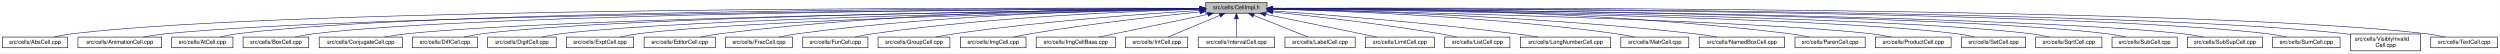
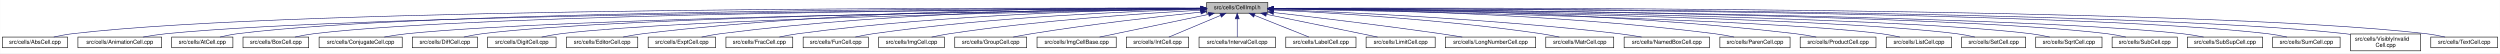
- <svg xmlns="http://www.w3.org/2000/svg" xmlns:xlink="http://www.w3.org/1999/xlink" width="4451pt" height="95pt" viewBox="0.00 0.00 4450.50 95.00">
+ <svg xmlns="http://www.w3.org/2000/svg" xmlns:xlink="http://www.w3.org/1999/xlink" width="4452pt" height="95pt" viewBox="0.00 0.00 4451.50 95.00">
  <g id="graph0" class="graph" transform="scale(1 1) rotate(0) translate(4 91)">
-     <polygon fill="white" stroke="transparent" points="-4,4 -4,-91 4446.5,-91 4446.5,4 -4,4" />
+     <polygon fill="white" stroke="transparent" points="-4,4 -4,-91 4447.5,-91 4447.5,4 -4,4" />
    <g id="node1" class="node">
      <g id="a_node1">
        <a xlink:title="Macros and types used only by cell implementations, not by cell users.">
-           <polygon fill="#bfbfbf" stroke="black" points="2142.5,-67.5 2142.5,-86.5 2251.5,-86.5 2251.5,-67.5 2142.5,-67.5" />
-           <text text-anchor="middle" x="2197" y="-74.5" font-family="Helvetica,sans-Serif" font-size="10.00">src/cells/CellImpl.h</text>
+           <polygon fill="#bfbfbf" stroke="black" points="2144.5,-67.5 2144.5,-86.5 2253.5,-86.5 2253.5,-67.5 2144.5,-67.5" />
+           <text text-anchor="middle" x="2199" y="-74.5" font-family="Helvetica,sans-Serif" font-size="10.00">src/cells/CellImpl.h</text>
        </a>
      </g>
    </g>
    <g id="node2" class="node">
      <g id="a_node2">
        <a xlink:href="AbsCell_8cpp.html" target="_top" xlink:title="This file defines the class AbsCell.">
          <polygon fill="white" stroke="black" points="0,-6 0,-25 116,-25 116,-6 0,-6" />
          <text text-anchor="middle" x="58" y="-13" font-family="Helvetica,sans-Serif" font-size="10.00">src/cells/AbsCell.cpp</text>
        </a>
      </g>
    </g>
    <g id="edge1" class="edge">
-       <path fill="none" stroke="midnightblue" d="M2132.18,-76.26C1826.57,-77.24 527.56,-78.49 125,-31 114.01,-29.7 102.16,-27.44 91.53,-25.07" />
-       <polygon fill="midnightblue" stroke="midnightblue" points="2132.22,-79.76 2142.21,-76.23 2132.2,-72.76 2132.22,-79.76" />
+       <path fill="none" stroke="midnightblue" d="M2134.12,-76.26C1828.21,-77.25 527.95,-78.53 125,-31 114.01,-29.7 102.16,-27.44 91.53,-25.07" />
+       <polygon fill="midnightblue" stroke="midnightblue" points="2134.17,-79.76 2144.16,-76.23 2134.15,-72.76 2134.17,-79.76" />
    </g>
    <g id="node3" class="node">
      <g id="a_node3">
        <a xlink:href="AnimationCell_8cpp.html" target="_top" xlink:title="This file defines the class AnimationCell.">
          <polygon fill="white" stroke="black" points="134.5,-6 134.5,-25 283.5,-25 283.5,-6 134.5,-6" />
          <text text-anchor="middle" x="209" y="-13" font-family="Helvetica,sans-Serif" font-size="10.00">src/cells/AnimationCell.cpp</text>
        </a>
      </g>
    </g>
    <g id="edge2" class="edge">
-       <path fill="none" stroke="midnightblue" d="M2131.88,-75.77C1841.21,-74.53 660.5,-67.34 292,-31 278.46,-29.67 263.81,-27.39 250.63,-25.03" />
-       <polygon fill="midnightblue" stroke="midnightblue" points="2132.23,-79.27 2142.24,-75.81 2132.26,-72.27 2132.23,-79.27" />
+       <path fill="none" stroke="midnightblue" d="M2133.81,-75.77C1842.83,-74.54 660.89,-67.37 292,-31 278.46,-29.67 263.81,-27.39 250.63,-25.03" />
+       <polygon fill="midnightblue" stroke="midnightblue" points="2134.17,-79.27 2144.19,-75.81 2134.2,-72.27 2134.17,-79.27" />
    </g>
    <g id="node4" class="node">
      <g id="a_node4">
        <a xlink:href="AtCell_8cpp.html" target="_top" xlink:title="This file defines the class AtCell.">
          <polygon fill="white" stroke="black" points="301.5,-6 301.5,-25 410.5,-25 410.5,-6 301.5,-6" />
          <text text-anchor="middle" x="356" y="-13" font-family="Helvetica,sans-Serif" font-size="10.00">src/cells/AtCell.cpp</text>
        </a>
      </g>
    </g>
    <g id="edge3" class="edge">
-       <path fill="none" stroke="midnightblue" d="M2132.12,-76.1C1853.86,-76.28 760.2,-74.14 419,-31 408.64,-29.69 397.5,-27.42 387.5,-25.06" />
-       <polygon fill="midnightblue" stroke="midnightblue" points="2132.44,-79.6 2142.44,-76.1 2132.44,-72.6 2132.44,-79.6" />
+       <path fill="none" stroke="midnightblue" d="M2134.04,-76.11C1855.48,-76.29 760.59,-74.18 419,-31 408.64,-29.69 397.5,-27.42 387.5,-25.06" />
+       <polygon fill="midnightblue" stroke="midnightblue" points="2134.38,-79.6 2144.38,-76.1 2134.38,-72.6 2134.38,-79.6" />
    </g>
    <g id="node5" class="node">
      <g id="a_node5">
        <a xlink:href="BoxCell_8cpp.html" target="_top" xlink:title="This file defines the class BoxCell.">
          <polygon fill="white" stroke="black" points="428.5,-6 428.5,-25 545.5,-25 545.5,-6 428.5,-6" />
          <text text-anchor="middle" x="487" y="-13" font-family="Helvetica,sans-Serif" font-size="10.00">src/cells/BoxCell.cpp</text>
        </a>
      </g>
    </g>
    <g id="edge4" class="edge">
-       <path fill="none" stroke="midnightblue" d="M2131.92,-75.8C1866.92,-74.76 868.32,-68.38 555,-31 543.85,-29.67 531.83,-27.39 521.04,-25.03" />
-       <polygon fill="midnightblue" stroke="midnightblue" points="2132.13,-79.3 2142.15,-75.84 2132.16,-72.3 2132.13,-79.3" />
+       <path fill="none" stroke="midnightblue" d="M2134.28,-75.81C1869.63,-74.78 868.87,-68.44 555,-31 543.85,-29.67 531.83,-27.39 521.04,-25.03" />
+       <polygon fill="midnightblue" stroke="midnightblue" points="2134.48,-79.31 2144.49,-75.85 2134.51,-72.31 2134.48,-79.31" />
    </g>
    <g id="node6" class="node">
      <g id="a_node6">
        <a xlink:href="ConjugateCell_8cpp.html" target="_top" xlink:title="This file defines the class ConjugateCell.">
          <polygon fill="white" stroke="black" points="564,-6 564,-25 712,-25 712,-6 564,-6" />
          <text text-anchor="middle" x="638" y="-13" font-family="Helvetica,sans-Serif" font-size="10.00">src/cells/ConjugateCell.cpp</text>
        </a>
      </g>
    </g>
    <g id="edge5" class="edge">
-       <path fill="none" stroke="midnightblue" d="M2132.1,-75.25C1884.72,-72.21 1000.72,-59.55 721,-31 707.61,-29.63 693.13,-27.38 680.06,-25.05" />
-       <polygon fill="midnightblue" stroke="midnightblue" points="2132.32,-78.76 2142.37,-75.38 2132.41,-71.76 2132.32,-78.76" />
+       <path fill="none" stroke="midnightblue" d="M2134.02,-75.25C1886.3,-72.22 1001.1,-59.58 721,-31 707.61,-29.63 693.13,-27.38 680.06,-25.05" />
+       <polygon fill="midnightblue" stroke="midnightblue" points="2134.25,-78.76 2144.29,-75.38 2134.33,-71.76 2134.25,-78.76" />
    </g>
    <g id="node7" class="node">
      <g id="a_node7">
        <a xlink:href="DiffCell_8cpp.html" target="_top" xlink:title="This file defines the class DiffCell.">
          <polygon fill="white" stroke="black" points="730,-6 730,-25 846,-25 846,-6 730,-6" />
          <text text-anchor="middle" x="788" y="-13" font-family="Helvetica,sans-Serif" font-size="10.00">src/cells/DiffCell.cpp</text>
        </a>
      </g>
    </g>
    <g id="edge6" class="edge">
-       <path fill="none" stroke="midnightblue" d="M2132.2,-75.37C1899.5,-72.86 1106.61,-62.19 855,-31 844.13,-29.65 832.42,-27.4 821.88,-25.07" />
-       <polygon fill="midnightblue" stroke="midnightblue" points="2132.16,-78.87 2142.2,-75.48 2132.24,-71.87 2132.16,-78.87" />
+       <path fill="none" stroke="midnightblue" d="M2134.15,-75.37C1901.17,-72.88 1107,-62.23 855,-31 844.13,-29.65 832.42,-27.4 821.88,-25.07" />
+       <polygon fill="midnightblue" stroke="midnightblue" points="2134.45,-78.88 2144.49,-75.48 2134.53,-71.88 2134.45,-78.88" />
    </g>
    <g id="node8" class="node">
      <g id="a_node8">
        <a xlink:href="DigitCell_8cpp.html" target="_top" xlink:title="This file defines the class DigitCell.">
          <polygon fill="white" stroke="black" points="864,-6 864,-25 986,-25 986,-6 864,-6" />
          <text text-anchor="middle" x="925" y="-13" font-family="Helvetica,sans-Serif" font-size="10.00">src/cells/DigitCell.cpp</text>
        </a>
      </g>
    </g>
    <g id="edge7" class="edge">
-       <path fill="none" stroke="midnightblue" d="M2132.21,-75C1915.66,-71.44 1218.09,-58.09 995,-31 983.67,-29.62 971.44,-27.36 960.42,-25.03" />
-       <polygon fill="midnightblue" stroke="midnightblue" points="2132.4,-78.5 2142.46,-75.17 2132.52,-71.5 2132.4,-78.5" />
+       <path fill="none" stroke="midnightblue" d="M2134.1,-75C1917.19,-71.45 1218.46,-58.13 995,-31 983.67,-29.62 971.44,-27.36 960.42,-25.03" />
+       <polygon fill="midnightblue" stroke="midnightblue" points="2134.31,-78.51 2144.37,-75.17 2134.43,-71.51 2134.31,-78.51" />
    </g>
    <g id="node9" class="node">
      <g id="a_node9">
-         <a xlink:href="ExptCell_8cpp.html" target="_top" xlink:title="This file defines the class ExptCell.">
-           <polygon fill="white" stroke="black" points="1004,-6 1004,-25 1124,-25 1124,-6 1004,-6" />
-           <text text-anchor="middle" x="1064" y="-13" font-family="Helvetica,sans-Serif" font-size="10.00">src/cells/ExptCell.cpp</text>
+         <a xlink:href="EditorCell_8cpp.html" target="_top" xlink:title="This file defines the class EditorCell.">
+           <polygon fill="white" stroke="black" points="1004.5,-6 1004.5,-25 1131.5,-25 1131.5,-6 1004.5,-6" />
+           <text text-anchor="middle" x="1068" y="-13" font-family="Helvetica,sans-Serif" font-size="10.00">src/cells/EditorCell.cpp</text>
        </a>
      </g>
    </g>
    <g id="edge8" class="edge">
-       <path fill="none" stroke="midnightblue" d="M2132.31,-74.66C1932.68,-70.32 1327.97,-55.44 1133,-31 1121.83,-29.6 1109.77,-27.33 1098.91,-25" />
-       <polygon fill="midnightblue" stroke="midnightblue" points="2132.28,-78.16 2142.35,-74.88 2132.43,-71.17 2132.28,-78.16" />
+       <path fill="none" stroke="midnightblue" d="M2134.21,-76.69C1968.36,-77.73 1515.13,-75.84 1141,-31 1129.33,-29.6 1116.73,-27.36 1105.34,-25.06" />
+       <polygon fill="midnightblue" stroke="midnightblue" points="2134.28,-80.19 2144.25,-76.63 2134.23,-73.19 2134.28,-80.19" />
    </g>
    <g id="node10" class="node">
      <g id="a_node10">
-         <a xlink:href="EditorCell_8cpp.html" target="_top" xlink:title="This file defines the class EditorCell.">
-           <polygon fill="white" stroke="black" points="1142.5,-6 1142.5,-25 1269.5,-25 1269.5,-6 1142.5,-6" />
-           <text text-anchor="middle" x="1206" y="-13" font-family="Helvetica,sans-Serif" font-size="10.00">src/cells/EditorCell.cpp</text>
+         <a xlink:href="ExptCell_8cpp.html" target="_top" xlink:title="This file defines the class ExptCell.">
+           <polygon fill="white" stroke="black" points="1150,-6 1150,-25 1270,-25 1270,-6 1150,-6" />
+           <text text-anchor="middle" x="1210" y="-13" font-family="Helvetica,sans-Serif" font-size="10.00">src/cells/ExptCell.cpp</text>
        </a>
      </g>
    </g>
    <g id="edge9" class="edge">
-       <path fill="none" stroke="midnightblue" d="M2131.93,-76.15C1981.17,-75.78 1596.5,-70.64 1278,-31 1266.49,-29.57 1254.06,-27.32 1242.82,-25.02" />
-       <polygon fill="midnightblue" stroke="midnightblue" points="2132.37,-79.65 2142.37,-76.17 2132.38,-72.65 2132.37,-79.65" />
+       <path fill="none" stroke="midnightblue" d="M2134.29,-76.34C1983.63,-76.38 1598,-72.06 1279,-31 1267.95,-29.58 1256.04,-27.33 1245.27,-25.03" />
+       <polygon fill="midnightblue" stroke="midnightblue" points="2134.3,-79.84 2144.29,-76.33 2134.29,-72.84 2134.3,-79.84" />
    </g>
    <g id="node11" class="node">
      <g id="a_node11">
        <a xlink:href="FracCell_8cpp.html" target="_top" xlink:title="This file defines the class FracCell.">
-           <polygon fill="white" stroke="black" points="1287.5,-6 1287.5,-25 1406.5,-25 1406.5,-6 1287.5,-6" />
-           <text text-anchor="middle" x="1347" y="-13" font-family="Helvetica,sans-Serif" font-size="10.00">src/cells/FracCell.cpp</text>
+           <polygon fill="white" stroke="black" points="1288.5,-6 1288.5,-25 1407.5,-25 1407.5,-6 1288.5,-6" />
+           <text text-anchor="middle" x="1348" y="-13" font-family="Helvetica,sans-Serif" font-size="10.00">src/cells/FracCell.cpp</text>
        </a>
      </g>
    </g>
    <g id="edge10" class="edge">
-       <path fill="none" stroke="midnightblue" d="M2132.18,-75.54C1997.95,-73.85 1680.06,-66.15 1416,-31 1405.08,-29.55 1393.31,-27.32 1382.64,-25.05" />
-       <polygon fill="midnightblue" stroke="midnightblue" points="2132.25,-79.04 2142.29,-75.65 2132.33,-72.04 2132.25,-79.04" />
+       <path fill="none" stroke="midnightblue" d="M2134.09,-75.54C1999.7,-73.87 1681.4,-66.19 1417,-31 1406.08,-29.55 1394.31,-27.32 1383.64,-25.05" />
+       <polygon fill="midnightblue" stroke="midnightblue" points="2134.18,-79.04 2144.22,-75.66 2134.26,-72.04 2134.18,-79.04" />
    </g>
    <g id="node12" class="node">
      <g id="a_node12">
        <a xlink:href="FunCell_8cpp.html" target="_top" xlink:title="This file defines the class FunCell.">
-           <polygon fill="white" stroke="black" points="1425,-6 1425,-25 1541,-25 1541,-6 1425,-6" />
-           <text text-anchor="middle" x="1483" y="-13" font-family="Helvetica,sans-Serif" font-size="10.00">src/cells/FunCell.cpp</text>
+           <polygon fill="white" stroke="black" points="1426,-6 1426,-25 1542,-25 1542,-6 1426,-6" />
+           <text text-anchor="middle" x="1484" y="-13" font-family="Helvetica,sans-Serif" font-size="10.00">src/cells/FunCell.cpp</text>
        </a>
      </g>
    </g>
    <g id="edge11" class="edge">
-       <path fill="none" stroke="midnightblue" d="M2131.98,-74.56C2015,-71.3 1761.55,-61.09 1550,-31 1539.51,-29.51 1528.22,-27.3 1517.95,-25.06" />
-       <polygon fill="midnightblue" stroke="midnightblue" points="2132.1,-78.07 2142.19,-74.84 2132.29,-71.07 2132.1,-78.07" />
+       <path fill="none" stroke="midnightblue" d="M2133.87,-74.57C2016.72,-71.32 1762.88,-61.12 1551,-31 1540.51,-29.51 1529.22,-27.3 1518.95,-25.06" />
+       <polygon fill="midnightblue" stroke="midnightblue" points="2134.01,-78.08 2144.1,-74.85 2134.2,-71.08 2134.01,-78.08" />
    </g>
    <g id="node13" class="node">
      <g id="a_node13">
-         <a xlink:href="GroupCell_8cpp.html" target="_top" xlink:title="This file defines the class GroupCell.">
-           <polygon fill="white" stroke="black" points="1559,-6 1559,-25 1687,-25 1687,-6 1559,-6" />
-           <text text-anchor="middle" x="1623" y="-13" font-family="Helvetica,sans-Serif" font-size="10.00">src/cells/GroupCell.cpp</text>
+         <a xlink:href="ImgCell_8cpp.html" target="_top" xlink:title="This file defines the class ImgCell.">
+           <polygon fill="white" stroke="black" points="1560.5,-6 1560.5,-25 1677.5,-25 1677.5,-6 1560.5,-6" />
+           <text text-anchor="middle" x="1619" y="-13" font-family="Helvetica,sans-Serif" font-size="10.00">src/cells/ImgCell.cpp</text>
        </a>
      </g>
    </g>
    <g id="edge12" class="edge">
-       <path fill="none" stroke="midnightblue" d="M2132.18,-72.39C2036.45,-66.56 1851.75,-53.4 1696,-31 1684.87,-29.4 1672.88,-27.21 1661.89,-25.02" />
-       <polygon fill="midnightblue" stroke="midnightblue" points="2132.1,-75.89 2142.29,-73 2132.52,-68.9 2132.1,-75.89" />
+       <path fill="none" stroke="midnightblue" d="M2134.19,-72.85C2036.72,-67.54 1846.8,-54.97 1687,-31 1676.5,-29.42 1665.18,-27.22 1654.85,-25" />
+       <polygon fill="midnightblue" stroke="midnightblue" points="2134.01,-76.35 2144.18,-73.39 2134.38,-69.36 2134.01,-76.35" />
    </g>
    <g id="node14" class="node">
      <g id="a_node14">
-         <a xlink:href="ImgCell_8cpp.html" target="_top" xlink:title="This file defines the class ImgCell.">
-           <polygon fill="white" stroke="black" points="1705.5,-6 1705.5,-25 1822.5,-25 1822.5,-6 1705.5,-6" />
-           <text text-anchor="middle" x="1764" y="-13" font-family="Helvetica,sans-Serif" font-size="10.00">src/cells/ImgCell.cpp</text>
+         <a xlink:href="GroupCell_8cpp.html" target="_top" xlink:title="This file defines the class GroupCell.">
+           <polygon fill="white" stroke="black" points="1696,-6 1696,-25 1824,-25 1824,-6 1696,-6" />
+           <text text-anchor="middle" x="1760" y="-13" font-family="Helvetica,sans-Serif" font-size="10.00">src/cells/GroupCell.cpp</text>
        </a>
      </g>
    </g>
    <g id="edge13" class="edge">
-       <path fill="none" stroke="midnightblue" d="M2132.19,-69.83C2058.84,-62.43 1935.9,-48.76 1831,-31 1821.03,-29.31 1810.29,-27.15 1800.4,-25.01" />
-       <polygon fill="midnightblue" stroke="midnightblue" points="2131.91,-73.32 2142.21,-70.83 2132.61,-66.35 2131.91,-73.32" />
+       <path fill="none" stroke="midnightblue" d="M2134.25,-69.5C2060.94,-61.8 1938.05,-47.87 1833,-31 1822.28,-29.28 1810.74,-27.13 1800.07,-25.01" />
+       <polygon fill="midnightblue" stroke="midnightblue" points="2133.95,-72.99 2144.26,-70.54 2134.67,-66.02 2133.95,-72.99" />
    </g>
    <g id="node15" class="node">
      <g id="a_node15">
        <a xlink:href="ImgCellBase_8cpp.html" target="_top" xlink:title="This file defines the class ImgCellBase.">
-           <polygon fill="white" stroke="black" points="1840.5,-6 1840.5,-25 1981.5,-25 1981.5,-6 1840.5,-6" />
-           <text text-anchor="middle" x="1911" y="-13" font-family="Helvetica,sans-Serif" font-size="10.00">src/cells/ImgCellBase.cpp</text>
+           <polygon fill="white" stroke="black" points="1842.5,-6 1842.5,-25 1983.5,-25 1983.5,-6 1842.5,-6" />
+           <text text-anchor="middle" x="1913" y="-13" font-family="Helvetica,sans-Serif" font-size="10.00">src/cells/ImgCellBase.cpp</text>
        </a>
      </g>
    </g>
    <g id="edge14" class="edge">
-       <path fill="none" stroke="midnightblue" d="M2146.06,-65.4C2090.61,-53.87 2003.05,-35.65 1951.9,-25.01" />
-       <polygon fill="midnightblue" stroke="midnightblue" points="2145.52,-68.86 2156.02,-67.48 2146.95,-62.01 2145.52,-68.86" />
+       <path fill="none" stroke="midnightblue" d="M2148.06,-65.4C2092.61,-53.87 2005.05,-35.65 1953.9,-25.01" />
+       <polygon fill="midnightblue" stroke="midnightblue" points="2147.52,-68.86 2158.02,-67.48 2148.95,-62.01 2147.52,-68.86" />
    </g>
    <g id="node16" class="node">
      <g id="a_node16">
        <a xlink:href="IntCell_8cpp.html" target="_top" xlink:title="This file defines the class IntCell.">
-           <polygon fill="white" stroke="black" points="1999.5,-6 1999.5,-25 2110.5,-25 2110.5,-6 1999.5,-6" />
-           <text text-anchor="middle" x="2055" y="-13" font-family="Helvetica,sans-Serif" font-size="10.00">src/cells/IntCell.cpp</text>
+           <polygon fill="white" stroke="black" points="2001.5,-6 2001.5,-25 2112.5,-25 2112.5,-6 2001.5,-6" />
+           <text text-anchor="middle" x="2057" y="-13" font-family="Helvetica,sans-Serif" font-size="10.00">src/cells/IntCell.cpp</text>
        </a>
      </g>
    </g>
    <g id="edge15" class="edge">
-       <path fill="none" stroke="midnightblue" d="M2167.12,-63.48C2139.54,-51.92 2099.33,-35.08 2075.31,-25.01" />
-       <polygon fill="midnightblue" stroke="midnightblue" points="2166.08,-66.84 2176.65,-67.48 2168.78,-60.38 2166.08,-66.84" />
+       <path fill="none" stroke="midnightblue" d="M2169.12,-63.48C2141.54,-51.92 2101.33,-35.08 2077.31,-25.01" />
+       <polygon fill="midnightblue" stroke="midnightblue" points="2168.08,-66.84 2178.65,-67.48 2170.78,-60.38 2168.08,-66.84" />
    </g>
    <g id="node17" class="node">
      <g id="a_node17">
        <a xlink:href="IntervalCell_8cpp.html" target="_top" xlink:title="This file defines the class IntervalCell.">
-           <polygon fill="white" stroke="black" points="2129,-6 2129,-25 2265,-25 2265,-6 2129,-6" />
-           <text text-anchor="middle" x="2197" y="-13" font-family="Helvetica,sans-Serif" font-size="10.00">src/cells/IntervalCell.cpp</text>
+           <polygon fill="white" stroke="black" points="2131,-6 2131,-25 2267,-25 2267,-6 2131,-6" />
+           <text text-anchor="middle" x="2199" y="-13" font-family="Helvetica,sans-Serif" font-size="10.00">src/cells/IntervalCell.cpp</text>
        </a>
      </g>
    </g>
    <g id="edge16" class="edge">
-       <path fill="none" stroke="midnightblue" d="M2197,-57.32C2197,-46.5 2197,-33.4 2197,-25.01" />
-       <polygon fill="midnightblue" stroke="midnightblue" points="2193.5,-57.48 2197,-67.48 2200.5,-57.48 2193.5,-57.48" />
+       <path fill="none" stroke="midnightblue" d="M2199,-57.32C2199,-46.5 2199,-33.4 2199,-25.01" />
+       <polygon fill="midnightblue" stroke="midnightblue" points="2195.5,-57.48 2199,-67.48 2202.5,-57.48 2195.5,-57.48" />
    </g>
    <g id="node18" class="node">
      <g id="a_node18">
        <a xlink:href="LabelCell_8cpp.html" target="_top" xlink:title="This file defines the class LabelCell.">
-           <polygon fill="white" stroke="black" points="2283.5,-6 2283.5,-25 2408.5,-25 2408.5,-6 2283.5,-6" />
-           <text text-anchor="middle" x="2346" y="-13" font-family="Helvetica,sans-Serif" font-size="10.00">src/cells/LabelCell.cpp</text>
+           <polygon fill="white" stroke="black" points="2285.5,-6 2285.5,-25 2410.5,-25 2410.5,-6 2285.5,-6" />
+           <text text-anchor="middle" x="2348" y="-13" font-family="Helvetica,sans-Serif" font-size="10.00">src/cells/LabelCell.cpp</text>
        </a>
      </g>
    </g>
    <g id="edge17" class="edge">
-       <path fill="none" stroke="midnightblue" d="M2227.97,-63.63C2256.92,-52.07 2299.37,-35.12 2324.69,-25.01" />
-       <polygon fill="midnightblue" stroke="midnightblue" points="2226.34,-60.52 2218.35,-67.48 2228.93,-67.02 2226.34,-60.52" />
+       <path fill="none" stroke="midnightblue" d="M2229.97,-63.63C2258.92,-52.07 2301.37,-35.12 2326.69,-25.01" />
+       <polygon fill="midnightblue" stroke="midnightblue" points="2228.34,-60.52 2220.35,-67.48 2230.93,-67.02 2228.34,-60.52" />
    </g>
    <g id="node19" class="node">
      <g id="a_node19">
        <a xlink:href="LimitCell_8cpp.html" target="_top" xlink:title="This file defines the class LimitCell.">
-           <polygon fill="white" stroke="black" points="2426.5,-6 2426.5,-25 2549.5,-25 2549.5,-6 2426.5,-6" />
-           <text text-anchor="middle" x="2488" y="-13" font-family="Helvetica,sans-Serif" font-size="10.00">src/cells/LimitCell.cpp</text>
+           <polygon fill="white" stroke="black" points="2428.5,-6 2428.5,-25 2551.5,-25 2551.5,-6 2428.5,-6" />
+           <text text-anchor="middle" x="2490" y="-13" font-family="Helvetica,sans-Serif" font-size="10.00">src/cells/LimitCell.cpp</text>
        </a>
      </g>
    </g>
    <g id="edge18" class="edge">
-       <path fill="none" stroke="midnightblue" d="M2249.02,-65.46C2293.82,-56.37 2360.18,-42.88 2418,-31 2427.36,-29.08 2437.42,-27 2446.92,-25.03" />
-       <polygon fill="midnightblue" stroke="midnightblue" points="2248.07,-62.08 2238.96,-67.5 2249.46,-68.94 2248.07,-62.08" />
+       <path fill="none" stroke="midnightblue" d="M2251.02,-65.46C2295.82,-56.37 2362.18,-42.88 2420,-31 2429.36,-29.08 2439.42,-27 2448.92,-25.03" />
+       <polygon fill="midnightblue" stroke="midnightblue" points="2250.07,-62.08 2240.96,-67.5 2251.46,-68.94 2250.07,-62.08" />
    </g>
    <g id="node20" class="node">
      <g id="a_node20">
-         <a xlink:href="ListCell_8cpp.html" target="_top" xlink:title="This file defines the class ListCell.">
-           <polygon fill="white" stroke="black" points="2568,-6 2568,-25 2684,-25 2684,-6 2568,-6" />
-           <text text-anchor="middle" x="2626" y="-13" font-family="Helvetica,sans-Serif" font-size="10.00">src/cells/ListCell.cpp</text>
+         <a xlink:href="LongNumberCell_8cpp.html" target="_top" xlink:title="This file defines the class LongNumberCell.">
+           <polygon fill="white" stroke="black" points="2569.5,-6 2569.5,-25 2730.5,-25 2730.5,-6 2569.5,-6" />
+           <text text-anchor="middle" x="2650" y="-13" font-family="Helvetica,sans-Serif" font-size="10.00">src/cells/LongNumberCell.cpp</text>
        </a>
      </g>
    </g>
    <g id="edge19" class="edge">
-       <path fill="none" stroke="midnightblue" d="M2262.17,-69.67C2334.84,-62.21 2455.75,-48.55 2559,-31 2568.86,-29.32 2579.46,-27.19 2589.25,-25.07" />
-       <polygon fill="midnightblue" stroke="midnightblue" points="2261.4,-66.23 2251.8,-70.73 2262.11,-73.2 2261.4,-66.23" />
+       <path fill="none" stroke="midnightblue" d="M2264.01,-68.67C2336.55,-60.32 2457.33,-45.88 2561,-31 2573.55,-29.2 2587.07,-27.08 2599.69,-25.04" />
+       <polygon fill="midnightblue" stroke="midnightblue" points="2263.2,-65.24 2253.67,-69.86 2264,-72.19 2263.2,-65.24" />
    </g>
    <g id="node21" class="node">
      <g id="a_node21">
-         <a xlink:href="LongNumberCell_8cpp.html" target="_top" xlink:title="This file defines the class LongNumberCell.">
-           <polygon fill="white" stroke="black" points="2702.5,-6 2702.5,-25 2863.5,-25 2863.5,-6 2702.5,-6" />
-           <text text-anchor="middle" x="2783" y="-13" font-family="Helvetica,sans-Serif" font-size="10.00">src/cells/LongNumberCell.cpp</text>
+         <a xlink:href="MatrCell_8cpp.html" target="_top" xlink:title="This file defines the class MatrCell.">
+           <polygon fill="white" stroke="black" points="2748.5,-6 2748.5,-25 2869.5,-25 2869.5,-6 2748.5,-6" />
+           <text text-anchor="middle" x="2809" y="-13" font-family="Helvetica,sans-Serif" font-size="10.00">src/cells/MatrCell.cpp</text>
        </a>
      </g>
    </g>
    <g id="edge20" class="edge">
-       <path fill="none" stroke="midnightblue" d="M2261.83,-71.56C2356.7,-64.73 2538.84,-50.39 2693,-31 2706.35,-29.32 2720.75,-27.16 2734.04,-25.02" />
-       <polygon fill="midnightblue" stroke="midnightblue" points="2261.54,-68.07 2251.81,-72.27 2262.04,-75.05 2261.54,-68.07" />
+       <path fill="none" stroke="midnightblue" d="M2263.91,-73.21C2365.76,-68.24 2569.14,-55.96 2740,-31 2750.66,-29.44 2762.14,-27.24 2772.63,-25.03" />
+       <polygon fill="midnightblue" stroke="midnightblue" points="2263.6,-69.72 2253.78,-73.69 2263.93,-76.71 2263.6,-69.72" />
    </g>
    <g id="node22" class="node">
      <g id="a_node22">
-         <a xlink:href="MatrCell_8cpp.html" target="_top" xlink:title="This file defines the class MatrCell.">
-           <polygon fill="white" stroke="black" points="2881.5,-6 2881.5,-25 3002.5,-25 3002.5,-6 2881.5,-6" />
-           <text text-anchor="middle" x="2942" y="-13" font-family="Helvetica,sans-Serif" font-size="10.00">src/cells/MatrCell.cpp</text>
+         <a xlink:href="NamedBoxCell_8cpp.html" target="_top" xlink:title="This file defines the class NamedBoxCell.">
+           <polygon fill="white" stroke="black" points="2888,-6 2888,-25 3040,-25 3040,-6 2888,-6" />
+           <text text-anchor="middle" x="2964" y="-13" font-family="Helvetica,sans-Serif" font-size="10.00">src/cells/NamedBoxCell.cpp</text>
        </a>
      </g>
    </g>
    <g id="edge21" class="edge">
-       <path fill="none" stroke="midnightblue" d="M2261.77,-74.72C2382.51,-71.65 2649.95,-61.7 2873,-31 2883.79,-29.51 2895.42,-27.31 2906,-25.06" />
-       <polygon fill="midnightblue" stroke="midnightblue" points="2261.5,-71.22 2251.59,-74.97 2261.67,-78.22 2261.5,-71.22" />
+       <path fill="none" stroke="midnightblue" d="M2264.05,-73.92C2385.33,-69.56 2654.08,-57.55 2879,-31 2892.08,-29.46 2906.22,-27.26 2919.13,-25.04" />
+       <polygon fill="midnightblue" stroke="midnightblue" points="2263.69,-70.43 2253.82,-74.29 2263.94,-77.43 2263.69,-70.43" />
    </g>
    <g id="node23" class="node">
      <g id="a_node23">
-         <a xlink:href="NamedBoxCell_8cpp.html" target="_top" xlink:title="This file defines the class NamedBoxCell.">
-           <polygon fill="white" stroke="black" points="3021,-6 3021,-25 3173,-25 3173,-6 3021,-6" />
-           <text text-anchor="middle" x="3097" y="-13" font-family="Helvetica,sans-Serif" font-size="10.00">src/cells/NamedBoxCell.cpp</text>
+         <a xlink:href="ParenCell_8cpp.html" target="_top" xlink:title="This file defines the class ParenCell.">
+           <polygon fill="white" stroke="black" points="3058.5,-6 3058.5,-25 3183.5,-25 3183.5,-6 3058.5,-6" />
+           <text text-anchor="middle" x="3121" y="-13" font-family="Helvetica,sans-Serif" font-size="10.00">src/cells/ParenCell.cpp</text>
        </a>
      </g>
    </g>
    <g id="edge22" class="edge">
-       <path fill="none" stroke="midnightblue" d="M2261.95,-74.92C2400.29,-72.07 2734.08,-62.27 3012,-31 3025.24,-29.51 3039.55,-27.3 3052.58,-25.06" />
-       <polygon fill="midnightblue" stroke="midnightblue" points="2261.47,-71.43 2251.54,-75.13 2261.61,-78.43 2261.47,-71.43" />
+       <path fill="none" stroke="midnightblue" d="M2264.27,-75.78C2407.11,-74.59 2757.94,-67.81 3049,-31 3060.39,-29.56 3072.66,-27.34 3083.8,-25.07" />
+       <polygon fill="midnightblue" stroke="midnightblue" points="2263.91,-72.28 2253.94,-75.86 2263.97,-79.28 2263.91,-72.28" />
    </g>
    <g id="node24" class="node">
      <g id="a_node24">
-         <a xlink:href="ParenCell_8cpp.html" target="_top" xlink:title="This file defines the class ParenCell.">
-           <polygon fill="white" stroke="black" points="3191.5,-6 3191.5,-25 3316.5,-25 3316.5,-6 3191.5,-6" />
-           <text text-anchor="middle" x="3254" y="-13" font-family="Helvetica,sans-Serif" font-size="10.00">src/cells/ParenCell.cpp</text>
+         <a xlink:href="ProductCell_8cpp.html" target="_top" xlink:title="This file defines the class ProductCell.">
+           <polygon fill="white" stroke="black" points="3201.5,-6 3201.5,-25 3336.5,-25 3336.5,-6 3201.5,-6" />
+           <text text-anchor="middle" x="3269" y="-13" font-family="Helvetica,sans-Serif" font-size="10.00">src/cells/ProductCell.cpp</text>
        </a>
      </g>
    </g>
    <g id="edge23" class="edge">
-       <path fill="none" stroke="midnightblue" d="M2261.73,-76.46C2419.64,-76.84 2837.01,-73.37 3182,-31 3193.52,-29.59 3205.94,-27.34 3217.18,-25.04" />
-       <polygon fill="midnightblue" stroke="midnightblue" points="2261.71,-72.96 2251.7,-76.43 2261.69,-79.96 2261.71,-72.96" />
+       <path fill="none" stroke="midnightblue" d="M2263.72,-76.27C2422.57,-76.24 2844.23,-71.95 3193,-31 3205.14,-29.57 3218.25,-27.33 3230.11,-25.03" />
+       <polygon fill="midnightblue" stroke="midnightblue" points="2263.64,-72.77 2253.64,-76.27 2263.63,-79.77 2263.64,-72.77" />
    </g>
    <g id="node25" class="node">
      <g id="a_node25">
-         <a xlink:href="ProductCell_8cpp.html" target="_top" xlink:title="This file defines the class ProductCell.">
-           <polygon fill="white" stroke="black" points="3334.5,-6 3334.5,-25 3469.5,-25 3469.5,-6 3334.5,-6" />
-           <text text-anchor="middle" x="3402" y="-13" font-family="Helvetica,sans-Serif" font-size="10.00">src/cells/ProductCell.cpp</text>
+         <a xlink:href="ListCell_8cpp.html" target="_top" xlink:title="This file defines the class ListCell.">
+           <polygon fill="white" stroke="black" points="3355,-6 3355,-25 3471,-25 3471,-6 3355,-6" />
+           <text text-anchor="middle" x="3413" y="-13" font-family="Helvetica,sans-Serif" font-size="10.00">src/cells/ListCell.cpp</text>
        </a>
      </g>
    </g>
    <g id="edge24" class="edge">
-       <path fill="none" stroke="midnightblue" d="M2261.68,-74.69C2469.31,-70.28 3117.58,-54.9 3326,-31 3338.14,-29.61 3351.26,-27.37 3363.12,-25.07" />
-       <polygon fill="midnightblue" stroke="midnightblue" points="2261.47,-71.19 2251.54,-74.9 2261.62,-78.19 2261.47,-71.19" />
+       <path fill="none" stroke="midnightblue" d="M2264.01,-74.94C2474.24,-71.27 3134.33,-57.85 3346,-31 3356.86,-29.62 3368.57,-27.36 3379.11,-25.03" />
+       <polygon fill="midnightblue" stroke="midnightblue" points="2263.69,-71.44 2253.75,-75.11 2263.81,-78.44 2263.69,-71.44" />
    </g>
    <g id="node26" class="node">
      <g id="a_node26">
        <a xlink:href="SetCell_8cpp.html" target="_top" xlink:title="This file defines the class SetCell.">
-           <polygon fill="white" stroke="black" points="3488,-6 3488,-25 3602,-25 3602,-6 3488,-6" />
-           <text text-anchor="middle" x="3545" y="-13" font-family="Helvetica,sans-Serif" font-size="10.00">src/cells/SetCell.cpp</text>
+           <polygon fill="white" stroke="black" points="3489,-6 3489,-25 3603,-25 3603,-6 3489,-6" />
+           <text text-anchor="middle" x="3546" y="-13" font-family="Helvetica,sans-Serif" font-size="10.00">src/cells/SetCell.cpp</text>
        </a>
      </g>
    </g>
    <g id="edge25" class="edge">
-       <path fill="none" stroke="midnightblue" d="M2261.53,-75.28C2487.11,-72.53 3239.63,-61.24 3479,-31 3489.71,-29.65 3501.24,-27.39 3511.63,-25.06" />
-       <polygon fill="midnightblue" stroke="midnightblue" points="2261.46,-71.78 2251.51,-75.4 2261.55,-78.78 2261.46,-71.78" />
+       <path fill="none" stroke="midnightblue" d="M2263.87,-75.28C2489.74,-72.51 3240.96,-61.2 3480,-31 3490.71,-29.65 3502.24,-27.39 3512.63,-25.06" />
+       <polygon fill="midnightblue" stroke="midnightblue" points="2263.78,-71.78 2253.83,-75.4 2263.87,-78.78 2263.78,-71.78" />
    </g>
    <g id="node27" class="node">
      <g id="a_node27">
        <a xlink:href="SqrtCell_8cpp.html" target="_top" xlink:title="This file defines the class SqrtCell.">
-           <polygon fill="white" stroke="black" points="3620,-6 3620,-25 3738,-25 3738,-6 3620,-6" />
-           <text text-anchor="middle" x="3679" y="-13" font-family="Helvetica,sans-Serif" font-size="10.00">src/cells/SqrtCell.cpp</text>
+           <polygon fill="white" stroke="black" points="3621,-6 3621,-25 3739,-25 3739,-6 3621,-6" />
+           <text text-anchor="middle" x="3680" y="-13" font-family="Helvetica,sans-Serif" font-size="10.00">src/cells/SqrtCell.cpp</text>
        </a>
      </g>
    </g>
    <g id="edge26" class="edge">
-       <path fill="none" stroke="midnightblue" d="M2261.98,-75.47C2502.87,-73.27 3344.63,-63.38 3611,-31 3622.14,-29.65 3634.17,-27.36 3644.96,-25" />
-       <polygon fill="midnightblue" stroke="midnightblue" points="2261.61,-71.97 2251.64,-75.56 2261.67,-78.97 2261.61,-71.97" />
+       <path fill="none" stroke="midnightblue" d="M2263.94,-75.47C2504.65,-73.26 3345.82,-63.36 3612,-31 3623.14,-29.65 3635.17,-27.36 3645.96,-25" />
+       <polygon fill="midnightblue" stroke="midnightblue" points="2263.57,-71.97 2253.6,-75.56 2263.63,-78.97 2263.57,-71.97" />
    </g>
    <g id="node28" class="node">
      <g id="a_node28">
        <a xlink:href="SubCell_8cpp.html" target="_top" xlink:title="This file defines the class SubCell.">
-           <polygon fill="white" stroke="black" points="3756,-6 3756,-25 3872,-25 3872,-6 3756,-6" />
-           <text text-anchor="middle" x="3814" y="-13" font-family="Helvetica,sans-Serif" font-size="10.00">src/cells/SubCell.cpp</text>
+           <polygon fill="white" stroke="black" points="3757,-6 3757,-25 3873,-25 3873,-6 3757,-6" />
+           <text text-anchor="middle" x="3815" y="-13" font-family="Helvetica,sans-Serif" font-size="10.00">src/cells/SubCell.cpp</text>
        </a>
      </g>
    </g>
    <g id="edge27" class="edge">
-       <path fill="none" stroke="midnightblue" d="M2261.78,-75.71C2516.88,-74.32 3452.61,-66.82 3747,-31 3757.99,-29.66 3769.83,-27.38 3780.47,-25.02" />
-       <polygon fill="midnightblue" stroke="midnightblue" points="2261.54,-72.21 2251.56,-75.76 2261.58,-79.21 2261.54,-72.21" />
+       <path fill="none" stroke="midnightblue" d="M2263.73,-75.71C2518.68,-74.31 3453.8,-66.8 3748,-31 3758.99,-29.66 3770.83,-27.38 3781.47,-25.02" />
+       <polygon fill="midnightblue" stroke="midnightblue" points="2263.51,-72.21 2253.53,-75.76 2263.55,-79.21 2263.51,-72.21" />
    </g>
    <g id="node29" class="node">
      <g id="a_node29">
        <a xlink:href="SubSupCell_8cpp.html" target="_top" xlink:title="This file defines the class SubSupCell.">
-           <polygon fill="white" stroke="black" points="3890,-6 3890,-25 4024,-25 4024,-6 3890,-6" />
-           <text text-anchor="middle" x="3957" y="-13" font-family="Helvetica,sans-Serif" font-size="10.00">src/cells/SubSupCell.cpp</text>
+           <polygon fill="white" stroke="black" points="3891,-6 3891,-25 4025,-25 4025,-6 3891,-6" />
+           <text text-anchor="middle" x="3958" y="-13" font-family="Helvetica,sans-Serif" font-size="10.00">src/cells/SubSupCell.cpp</text>
        </a>
      </g>
    </g>
    <g id="edge28" class="edge">
-       <path fill="none" stroke="midnightblue" d="M2261.92,-75.67C2530.85,-74.09 3558.55,-65.84 3881,-31 3893.42,-29.66 3906.85,-27.38 3918.91,-25.02" />
-       <polygon fill="midnightblue" stroke="midnightblue" points="2261.53,-72.17 2251.55,-75.73 2261.57,-79.17 2261.53,-72.17" />
+       <path fill="none" stroke="midnightblue" d="M2263.88,-75.67C2532.65,-74.08 3559.74,-65.82 3882,-31 3894.42,-29.66 3907.85,-27.38 3919.91,-25.02" />
+       <polygon fill="midnightblue" stroke="midnightblue" points="2263.49,-72.17 2253.51,-75.73 2263.53,-79.17 2263.49,-72.17" />
    </g>
    <g id="node30" class="node">
      <g id="a_node30">
        <a xlink:href="SumCell_8cpp.html" target="_top" xlink:title="This file defines the class SumCell.">
-           <polygon fill="white" stroke="black" points="4042,-6 4042,-25 4162,-25 4162,-6 4042,-6" />
-           <text text-anchor="middle" x="4102" y="-13" font-family="Helvetica,sans-Serif" font-size="10.00">src/cells/SumCell.cpp</text>
+           <polygon fill="white" stroke="black" points="4043,-6 4043,-25 4163,-25 4163,-6 4043,-6" />
+           <text text-anchor="middle" x="4103" y="-13" font-family="Helvetica,sans-Serif" font-size="10.00">src/cells/SumCell.cpp</text>
        </a>
      </g>
    </g>
    <g id="edge29" class="edge">
-       <path fill="none" stroke="midnightblue" d="M2261.66,-76C2545.09,-75.75 3679.29,-72.15 4033,-31 4044.31,-29.68 4056.51,-27.41 4067.46,-25.05" />
-       <polygon fill="midnightblue" stroke="midnightblue" points="2261.54,-72.5 2251.55,-76.01 2261.55,-79.5 2261.54,-72.5" />
+       <path fill="none" stroke="midnightblue" d="M2263.63,-76C2546.9,-75.74 3680.48,-72.13 4034,-31 4045.31,-29.68 4057.51,-27.41 4068.46,-25.05" />
+       <polygon fill="midnightblue" stroke="midnightblue" points="2263.51,-72.5 2253.52,-76.01 2263.52,-79.5 2263.51,-72.5" />
    </g>
    <g id="node31" class="node">
      <g id="a_node31">
        <a xlink:href="VisiblyInvalidCell_8cpp.html" target="_top" xlink:title="This file defines the class VisiblyInvalidCell.">
-           <polygon fill="white" stroke="black" points="4180.5,-0.5 4180.5,-30.5 4305.5,-30.5 4305.5,-0.5 4180.5,-0.5" />
-           <text text-anchor="start" x="4188.5" y="-18.5" font-family="Helvetica,sans-Serif" font-size="10.00">src/cells/VisiblyInvalid</text>
-           <text text-anchor="middle" x="4243" y="-7.5" font-family="Helvetica,sans-Serif" font-size="10.00">Cell.cpp</text>
+           <polygon fill="white" stroke="black" points="4181.5,-0.5 4181.5,-30.5 4306.5,-30.5 4306.5,-0.5 4181.5,-0.5" />
+           <text text-anchor="start" x="4189.5" y="-18.5" font-family="Helvetica,sans-Serif" font-size="10.00">src/cells/VisiblyInvalid</text>
+           <text text-anchor="middle" x="4244" y="-7.5" font-family="Helvetica,sans-Serif" font-size="10.00">Cell.cpp</text>
        </a>
      </g>
    </g>
    <g id="edge30" class="edge">
-       <path fill="none" stroke="midnightblue" d="M2262.08,-76.06C2559.19,-76.07 3788.63,-73.53 4171,-31 4174.04,-30.66 4177.15,-30.26 4180.27,-29.81" />
-       <polygon fill="midnightblue" stroke="midnightblue" points="2261.91,-72.56 2251.91,-76.05 2261.91,-79.56 2261.91,-72.56" />
+       <path fill="none" stroke="midnightblue" d="M2264.05,-76.05C2561.01,-76.07 3789.82,-73.51 4172,-31 4175.04,-30.66 4178.15,-30.26 4181.27,-29.81" />
+       <polygon fill="midnightblue" stroke="midnightblue" points="2263.88,-72.55 2253.88,-76.05 2263.88,-79.55 2263.88,-72.55" />
    </g>
    <g id="node32" class="node">
      <g id="a_node32">
        <a xlink:href="TextCell_8cpp.html" target="_top" xlink:title="This file defines the class TextCell.">
-           <polygon fill="white" stroke="black" points="4323.5,-6 4323.5,-25 4442.5,-25 4442.5,-6 4323.5,-6" />
-           <text text-anchor="middle" x="4383" y="-13" font-family="Helvetica,sans-Serif" font-size="10.00">src/cells/TextCell.cpp</text>
+           <polygon fill="white" stroke="black" points="4324.5,-6 4324.5,-25 4443.5,-25 4443.5,-6 4324.5,-6" />
+           <text text-anchor="middle" x="4384" y="-13" font-family="Helvetica,sans-Serif" font-size="10.00">src/cells/TextCell.cpp</text>
        </a>
      </g>
    </g>
    <g id="edge31" class="edge">
-       <path fill="none" stroke="midnightblue" d="M2261.72,-76.27C2571.26,-77.32 3902.75,-78.9 4315,-31 4326.15,-29.7 4338.17,-27.44 4348.96,-25.07" />
-       <polygon fill="midnightblue" stroke="midnightblue" points="2261.58,-72.77 2251.57,-76.24 2261.56,-79.77 2261.58,-72.77" />
+       <path fill="none" stroke="midnightblue" d="M2263.69,-76.27C2573.09,-77.31 3903.94,-78.88 4316,-31 4327.15,-29.7 4339.17,-27.44 4349.96,-25.07" />
+       <polygon fill="midnightblue" stroke="midnightblue" points="2263.55,-72.77 2253.54,-76.24 2263.53,-79.77 2263.55,-72.77" />
    </g>
  </g>
</svg>
